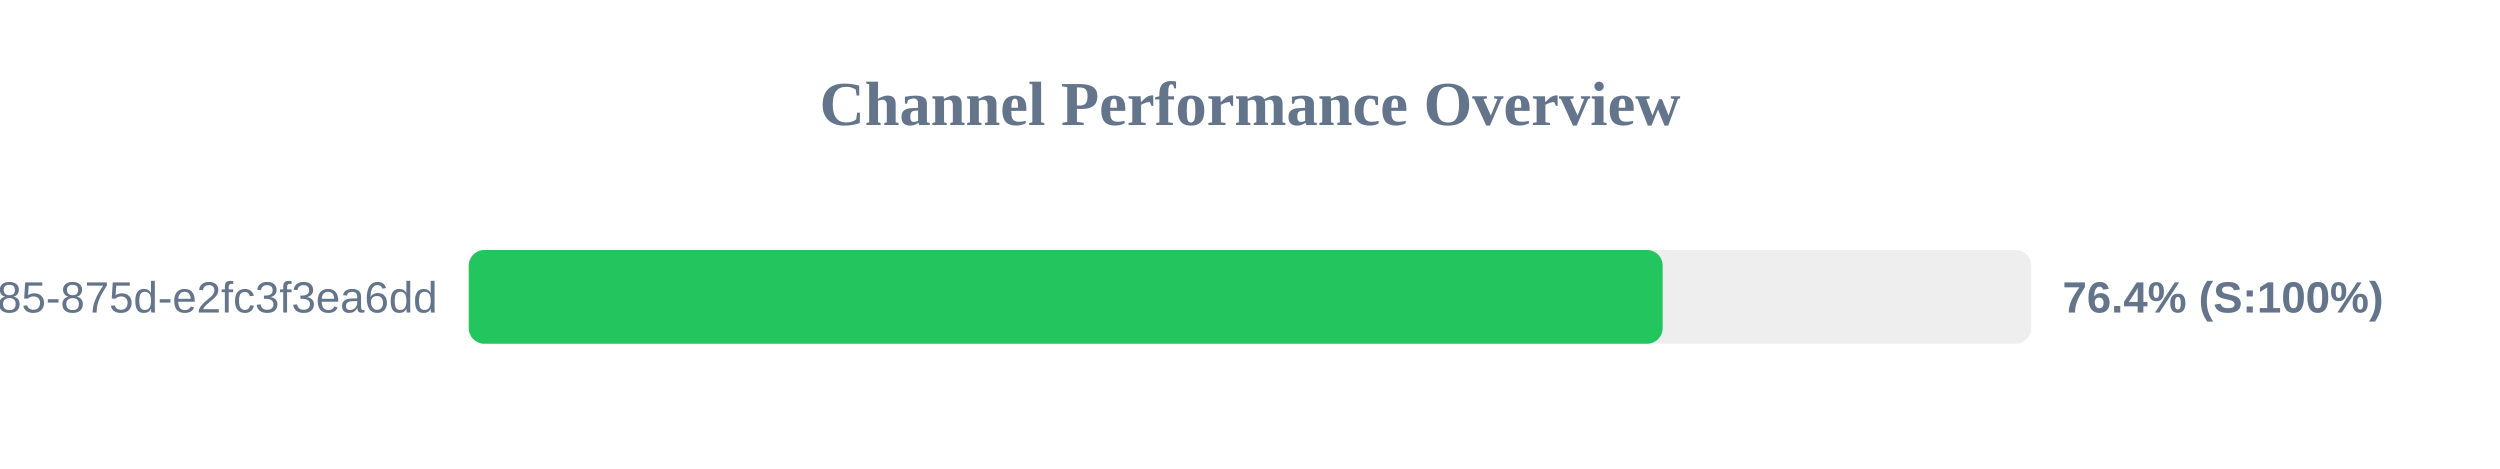
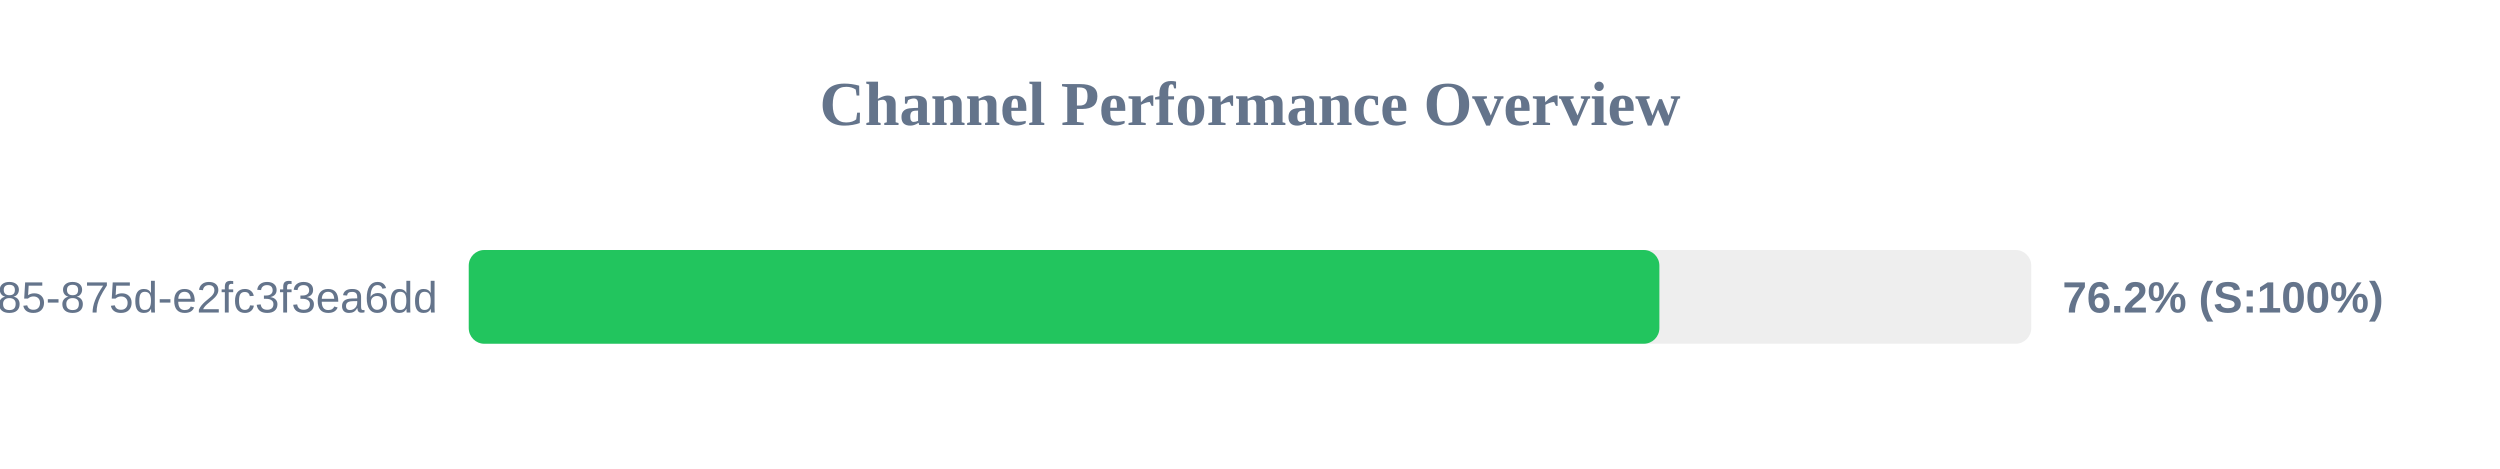
<svg xmlns="http://www.w3.org/2000/svg" width="800" height="150" version="1.1">
  <style>
        .row { font: 14px Arial; fill: #64748b; }
        .score { font: bold 14px Arial; fill: #64748b; }
    </style>
  <text x="400" y="40" text-anchor="middle" font-size="20px" font-weight="bold" fill="#64748b">Channel Performance Overview</text>
  <rect x="150" y="80" width="500" height="30" fill="#eee" rx="5" />
-   <rect x="150" y="80" width="382.05" height="30" fill="#22c55e" rx="5" />
+   <rect x="150" y="80" width="381.0" height="30" fill="#22c55e" rx="5" />
  <text x="140" y="100" text-anchor="end" class="row">?uuid=1045aedf-053c-4585-875d-e2fc3f3ea6dd</text>
-   <text x="660" y="100" text-anchor="start" class="score">76.4% (S:100%)</text>
+   <text x="660" y="100" text-anchor="start" class="score">76.2% (S:100%)</text>
</svg>
